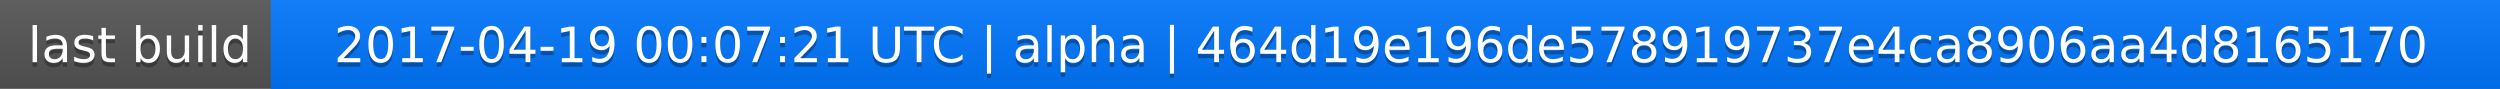
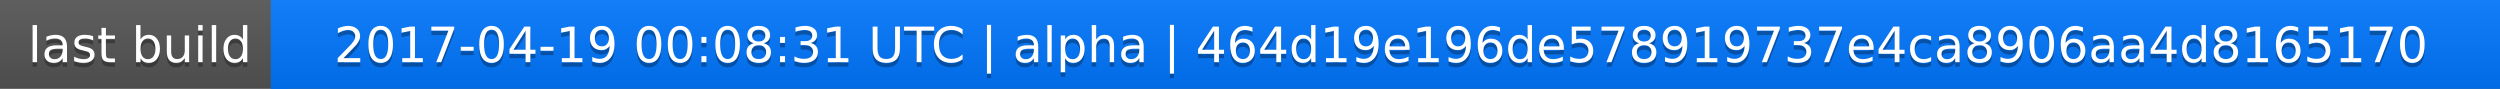
<svg xmlns="http://www.w3.org/2000/svg" width="563" height="20">
  <linearGradient id="a" x2="0" y2="100%">
    <stop offset="0" stop-color="#bbb" stop-opacity=".1" />
    <stop offset="1" stop-opacity=".1" />
  </linearGradient>
  <rect rx="0" width="563" height="20" fill="#555" />
  <rect rx="0" x="61" width="502" height="20" fill="#07f" />
  <path fill="#07f" d="M61 0h4v20h-4z" />
  <rect rx="0" width="563" height="20" fill="url(#a)" />
  <g fill="#fff" text-anchor="middle" font-family="DejaVu Sans,Verdana,Geneva,sans-serif" font-size="11">
    <text x="31.5" y="15" fill="#010101" fill-opacity=".3">last build</text>
    <text x="31.5" y="14">last build</text>
-     <text x="311" y="15" fill="#010101" fill-opacity=".3">2017-04-19 00:07:21 UTC | alpha | 464d19e196de578919737e4ca8906aa4d8165170</text>
-     <text x="311" y="14">2017-04-19 00:07:21 UTC | alpha | 464d19e196de578919737e4ca8906aa4d8165170</text>
+     <text x="311" y="15" fill="#010101" fill-opacity=".3">2017-04-19 00:08:31 UTC | alpha | 464d19e196de578919737e4ca8906aa4d8165170</text>
+     <text x="311" y="14">2017-04-19 00:08:31 UTC | alpha | 464d19e196de578919737e4ca8906aa4d8165170</text>
  </g>
</svg>
